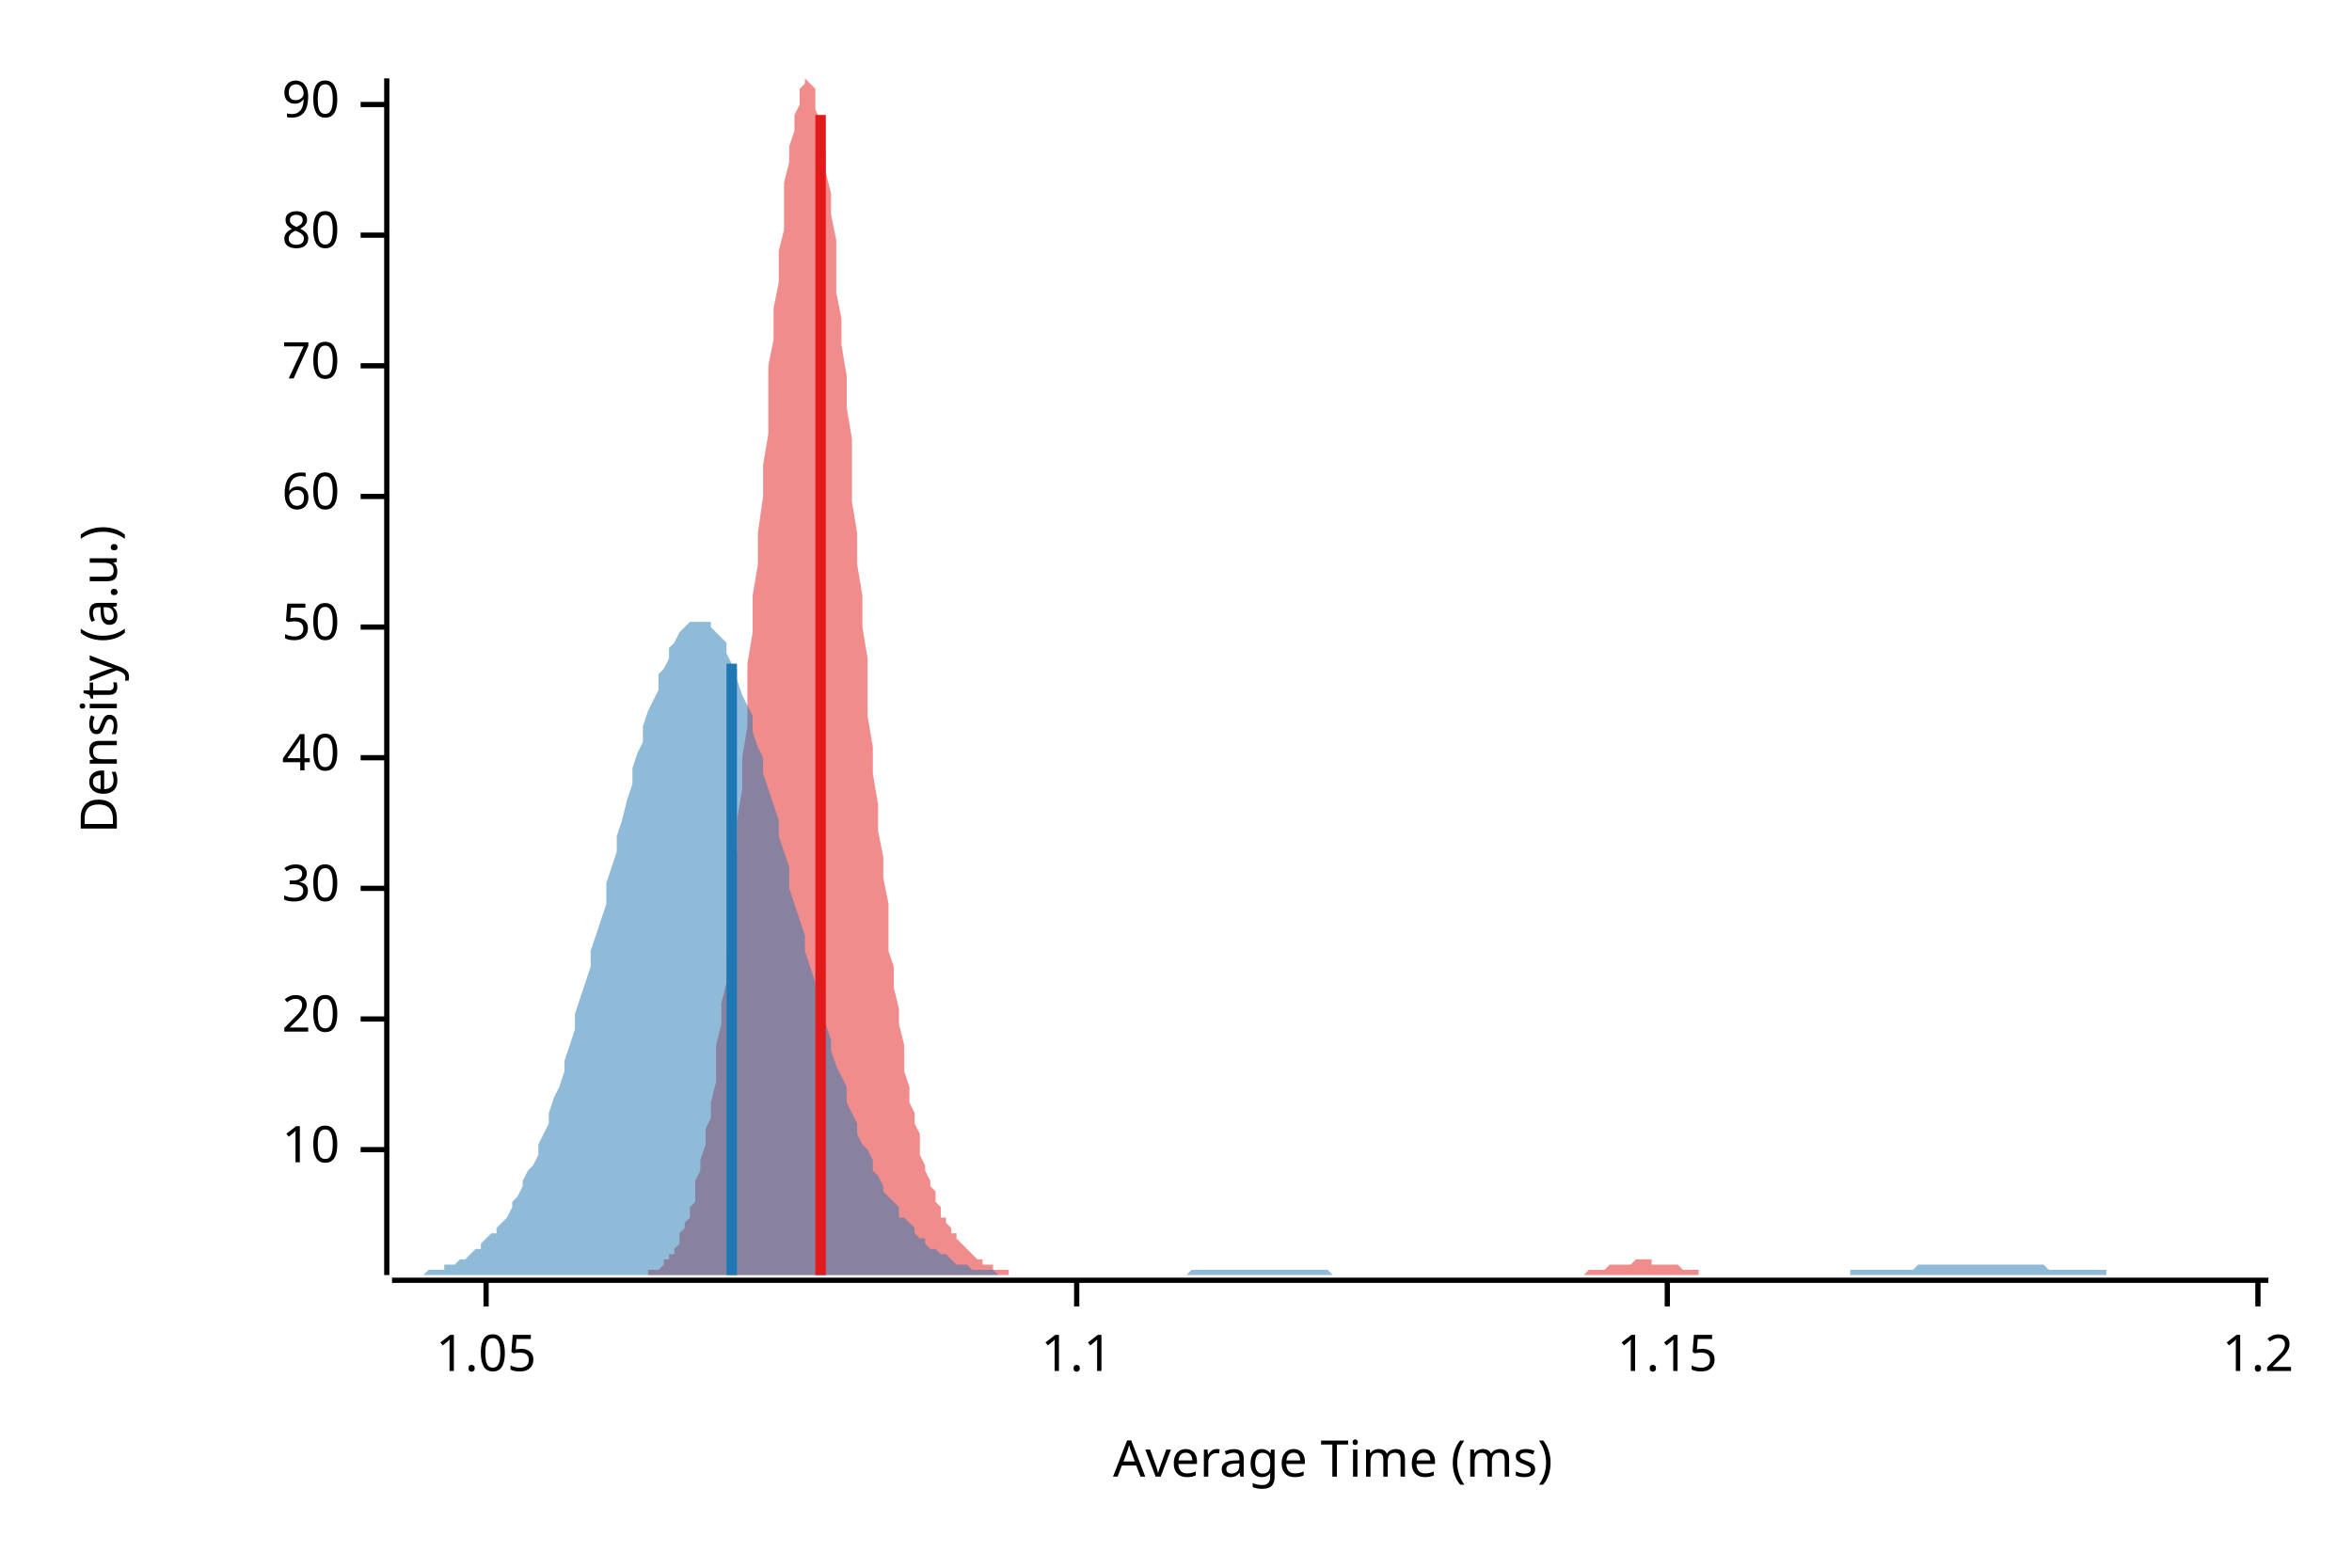
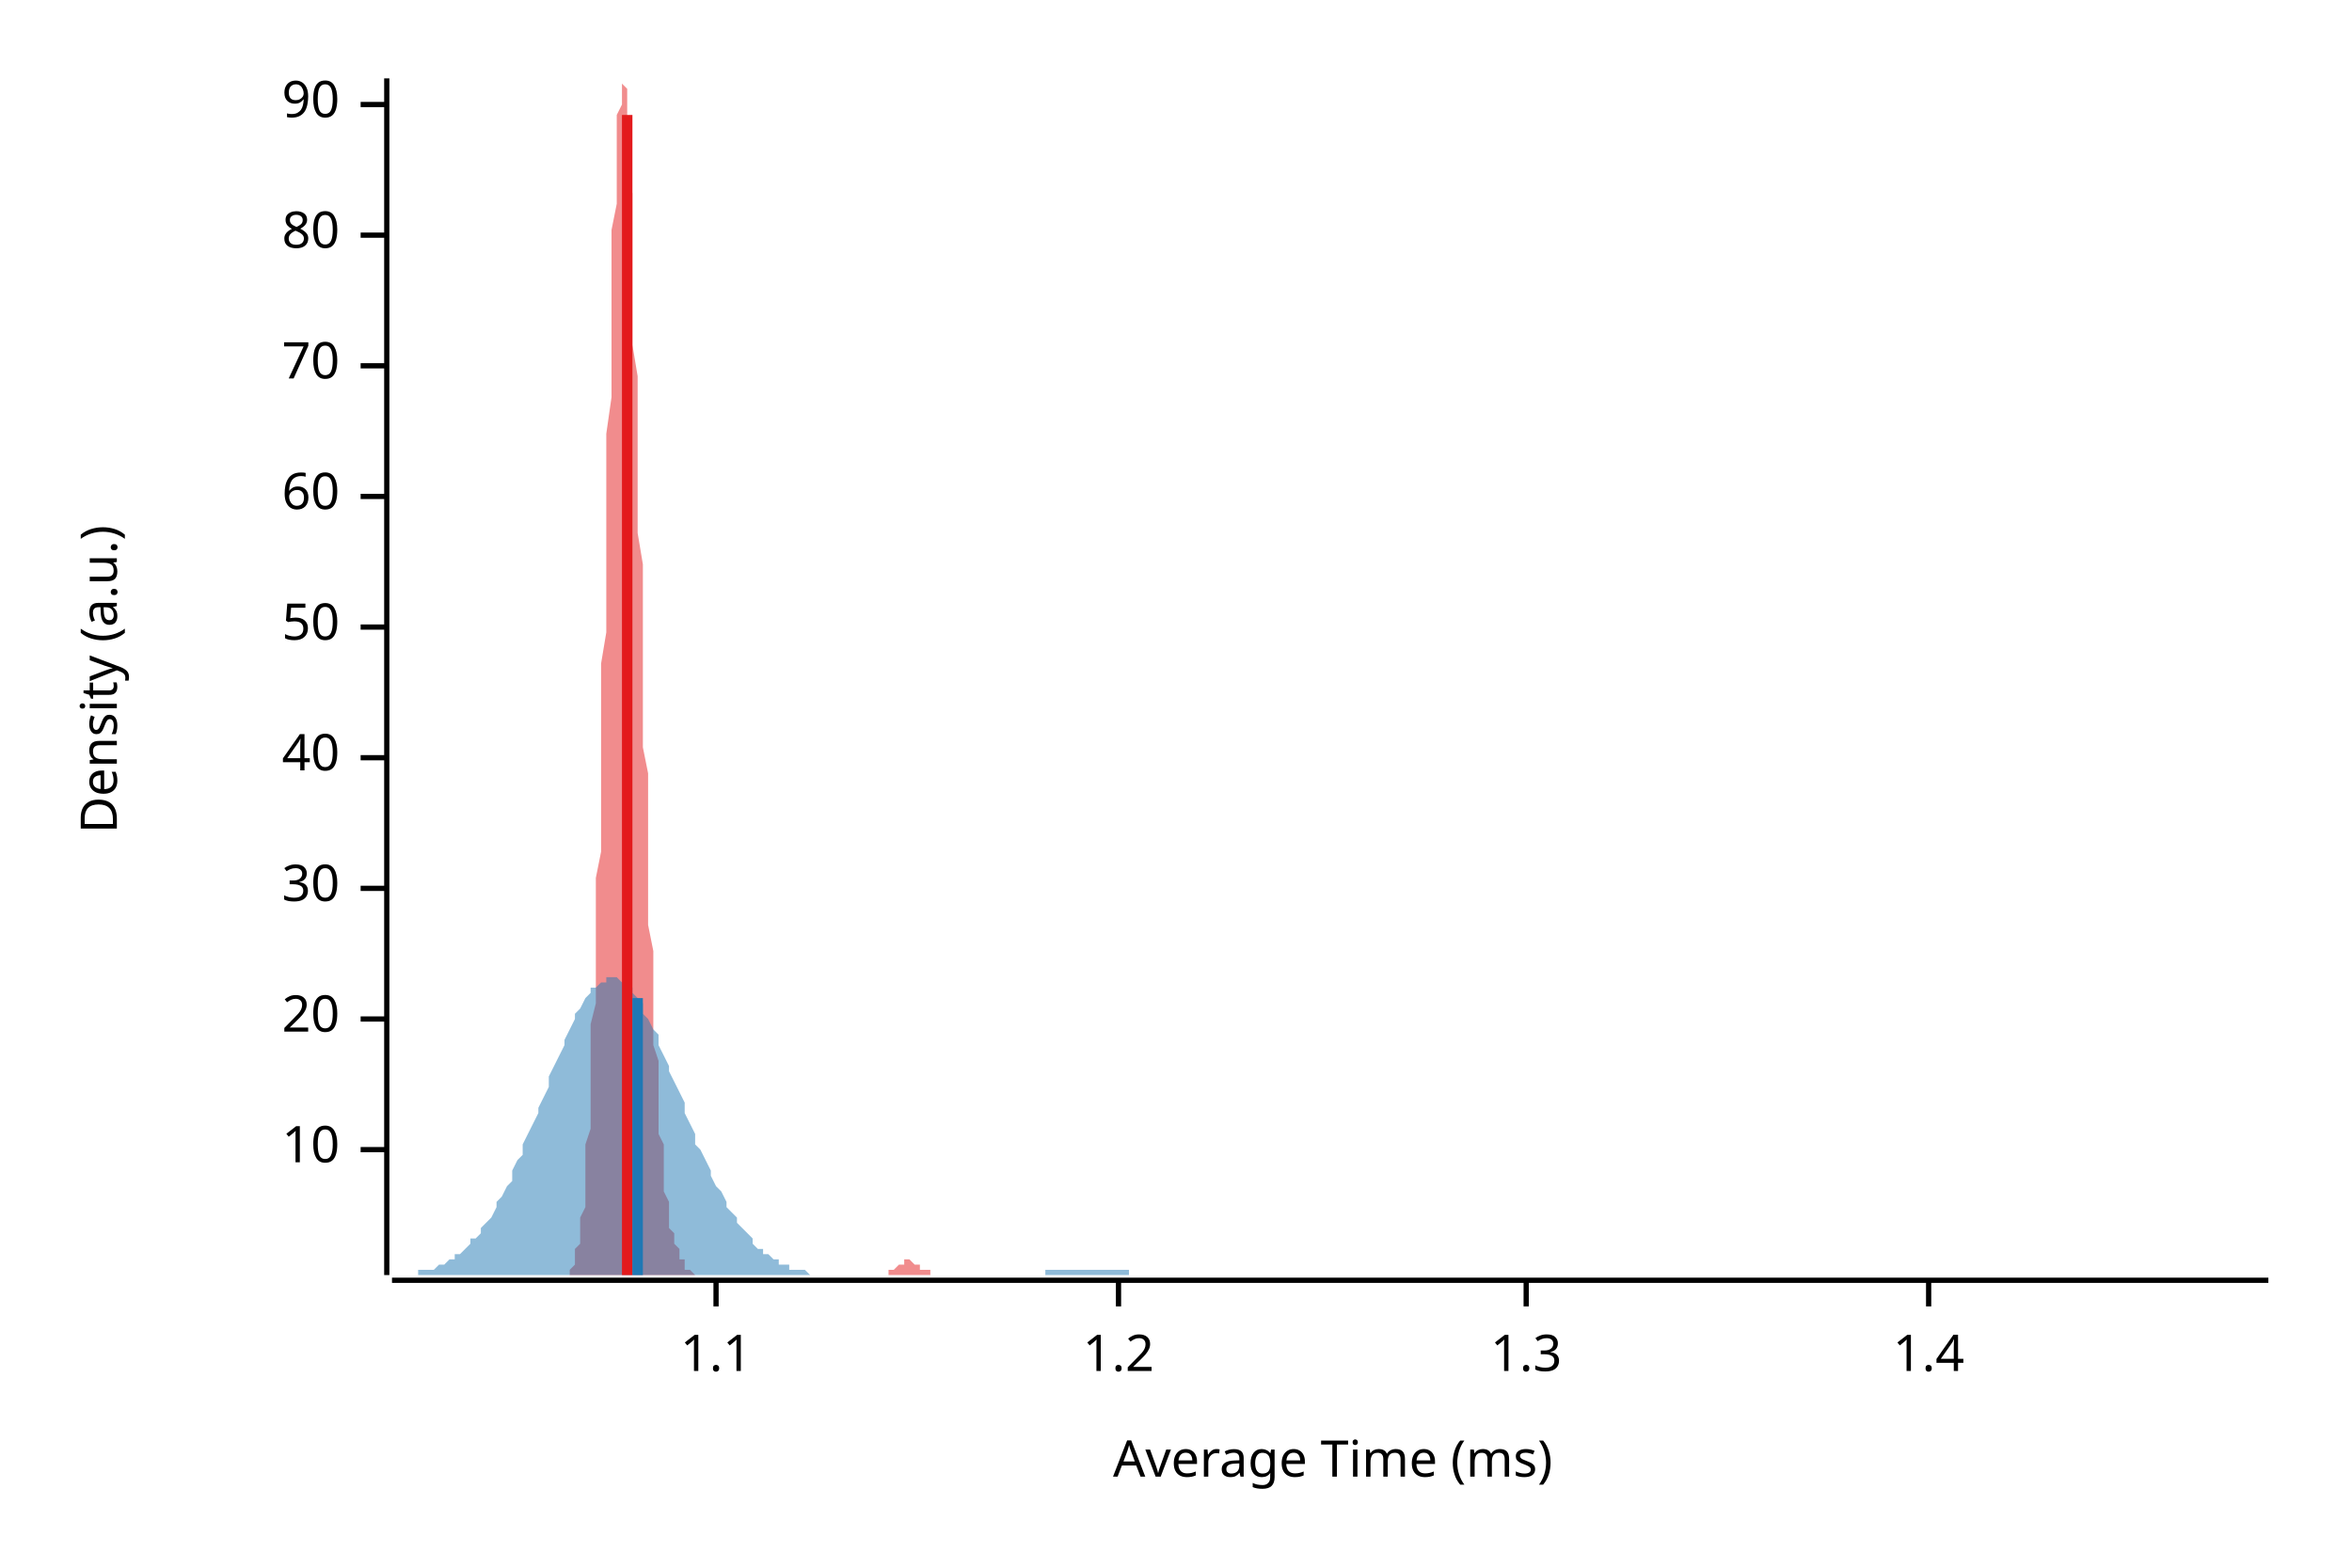
<svg xmlns="http://www.w3.org/2000/svg" width="450" height="300" viewBox="0 0 450 300">
  <text x="15" y="130" dy="0.76em" text-anchor="middle" font-family="sans-serif" font-size="9.677" opacity="1" fill="#000000" transform="rotate(270, 15, 130)">
Density (a.u.)
</text>
  <text x="255" y="285" dy="-0.5ex" text-anchor="middle" font-family="sans-serif" font-size="9.677" opacity="1" fill="#000000">
Average Time (ms)
</text>
  <polyline fill="none" opacity="1" stroke="#000000" stroke-width="1" points="74,15 74,244 " />
  <text x="65" y="220" dy="0.5ex" text-anchor="end" font-family="sans-serif" font-size="9.677" opacity="1" fill="#000000">
10
</text>
  <polyline fill="none" opacity="1" stroke="#000000" stroke-width="1" points="69,220 74,220 " />
  <text x="65" y="195" dy="0.5ex" text-anchor="end" font-family="sans-serif" font-size="9.677" opacity="1" fill="#000000">
20
</text>
  <polyline fill="none" opacity="1" stroke="#000000" stroke-width="1" points="69,195 74,195 " />
  <text x="65" y="170" dy="0.5ex" text-anchor="end" font-family="sans-serif" font-size="9.677" opacity="1" fill="#000000">
30
</text>
  <polyline fill="none" opacity="1" stroke="#000000" stroke-width="1" points="69,170 74,170 " />
  <text x="65" y="145" dy="0.5ex" text-anchor="end" font-family="sans-serif" font-size="9.677" opacity="1" fill="#000000">
40
</text>
  <polyline fill="none" opacity="1" stroke="#000000" stroke-width="1" points="69,145 74,145 " />
  <text x="65" y="120" dy="0.5ex" text-anchor="end" font-family="sans-serif" font-size="9.677" opacity="1" fill="#000000">
50
</text>
  <polyline fill="none" opacity="1" stroke="#000000" stroke-width="1" points="69,120 74,120 " />
  <text x="65" y="95" dy="0.5ex" text-anchor="end" font-family="sans-serif" font-size="9.677" opacity="1" fill="#000000">
60
</text>
  <polyline fill="none" opacity="1" stroke="#000000" stroke-width="1" points="69,95 74,95 " />
  <text x="65" y="70" dy="0.5ex" text-anchor="end" font-family="sans-serif" font-size="9.677" opacity="1" fill="#000000">
70
</text>
  <polyline fill="none" opacity="1" stroke="#000000" stroke-width="1" points="69,70 74,70 " />
  <text x="65" y="45" dy="0.5ex" text-anchor="end" font-family="sans-serif" font-size="9.677" opacity="1" fill="#000000">
80
</text>
  <polyline fill="none" opacity="1" stroke="#000000" stroke-width="1" points="69,45 74,45 " />
  <text x="65" y="20" dy="0.5ex" text-anchor="end" font-family="sans-serif" font-size="9.677" opacity="1" fill="#000000">
90
</text>
  <polyline fill="none" opacity="1" stroke="#000000" stroke-width="1" points="69,20 74,20 " />
  <polyline fill="none" opacity="1" stroke="#000000" stroke-width="1" points="75,245 434,245 " />
-   <text x="93" y="255" dy="0.76em" text-anchor="middle" font-family="sans-serif" font-size="9.677" opacity="1" fill="#000000">
- 1.05
- </text>
-   <polyline fill="none" opacity="1" stroke="#000000" stroke-width="1" points="93,245 93,250 " />
-   <text x="206" y="255" dy="0.76em" text-anchor="middle" font-family="sans-serif" font-size="9.677" opacity="1" fill="#000000">
+   <text x="137" y="255" dy="0.76em" text-anchor="middle" font-family="sans-serif" font-size="9.677" opacity="1" fill="#000000">
1.1
</text>
-   <polyline fill="none" opacity="1" stroke="#000000" stroke-width="1" points="206,245 206,250 " />
-   <text x="319" y="255" dy="0.76em" text-anchor="middle" font-family="sans-serif" font-size="9.677" opacity="1" fill="#000000">
- 1.15
- </text>
-   <polyline fill="none" opacity="1" stroke="#000000" stroke-width="1" points="319,245 319,250 " />
-   <text x="432" y="255" dy="0.76em" text-anchor="middle" font-family="sans-serif" font-size="9.677" opacity="1" fill="#000000">
+   <polyline fill="none" opacity="1" stroke="#000000" stroke-width="1" points="137,245 137,250 " />
+   <text x="214" y="255" dy="0.76em" text-anchor="middle" font-family="sans-serif" font-size="9.677" opacity="1" fill="#000000">
1.2
</text>
-   <polyline fill="none" opacity="1" stroke="#000000" stroke-width="1" points="432,245 432,250 " />
-   <polygon opacity="0.5" fill="#E31A1C" points="120,244 120,244 120,244 121,244 121,244 122,244 122,244 123,244 123,244 123,244 124,244 124,243 125,243 125,243 126,243 126,243 127,242 127,242 127,241 128,241 128,240 129,240 129,239 130,238 130,237 130,236 131,235 131,234 132,233 132,231 133,230 133,228 133,226 134,224 134,222 135,219 135,216 136,214 136,211 137,207 137,204 137,200 138,196 138,192 139,188 139,183 140,178 140,173 140,168 141,163 141,157 142,151 142,145 143,139 143,133 143,127 144,121 144,114 145,108 145,102 146,95 146,89 147,83 147,76 147,70 148,65 148,59 149,54 149,48 150,44 150,39 150,35 151,31 151,28 152,25 152,22 153,20 153,18 153,17 154,16 154,15 155,16 155,16 156,17 156,19 156,21 157,23 157,26 158,29 158,33 159,37 159,41 160,46 160,50 160,56 161,61 161,66 162,72 162,78 163,84 163,90 163,96 164,102 164,108 165,114 165,120 166,126 166,132 166,137 167,143 167,148 168,154 168,159 169,164 169,168 170,173 170,177 170,182 171,185 171,189 172,193 172,196 173,200 173,203 173,205 174,208 174,211 175,213 175,215 176,217 176,219 176,221 177,223 177,224 178,226 178,227 179,228 179,230 180,231 180,232 180,233 181,233 181,234 182,235 182,236 183,236 183,237 183,237 184,238 184,238 185,239 185,239 186,240 186,240 186,240 187,241 187,241 188,241 188,242 189,242 189,242 189,242 190,242 190,243 191,243 191,243 192,243 192,243 193,243 193,243 193,244 194,244 194,244 195,244 195,244 196,244 196,244 196,244 197,244 197,244 198,244 198,244 199,244 199,244 199,244 200,244 200,244 201,244 201,244 202,244 202,244 203,244 203,244 203,244 204,244 204,244 205,244 205,244 206,244 206,244 206,244 207,244 207,244 208,244 208,244 209,244 209,244 209,244 210,244 210,244 211,244 211,244 212,244 212,244 213,244 213,244 213,244 214,244 214,244 215,244 215,244 216,244 216,244 216,244 217,244 217,244 218,244 218,244 219,244 219,244 219,244 220,244 220,244 221,244 221,244 222,244 222,244 223,244 223,244 223,244 224,244 224,244 225,244 225,244 226,244 226,244 226,244 227,244 227,244 228,244 228,244 229,244 229,244 229,244 230,244 230,244 231,244 231,244 232,244 232,244 232,244 233,244 233,244 234,244 234,244 235,244 235,244 236,244 236,244 236,244 237,244 237,244 238,244 238,244 239,244 239,244 239,244 240,244 240,244 241,244 241,244 242,244 242,244 242,244 243,244 243,244 244,244 244,244 245,244 245,244 246,244 246,244 246,244 247,244 247,244 248,244 248,244 249,244 249,244 249,244 250,244 250,244 251,244 251,244 252,244 252,244 252,244 253,244 253,244 254,244 254,244 255,244 255,244 256,244 256,244 256,244 257,244 257,244 258,244 258,244 259,244 259,244 259,244 260,244 260,244 261,244 261,244 262,244 262,244 262,244 263,244 263,244 264,244 264,244 265,244 265,244 265,244 266,244 266,244 267,244 267,244 268,244 268,244 269,244 269,244 269,244 270,244 270,244 271,244 271,244 272,244 272,244 272,244 273,244 273,244 274,244 274,244 275,244 275,244 275,244 276,244 276,244 277,244 277,244 278,244 278,244 279,244 279,244 279,244 280,244 280,244 281,244 281,244 282,244 282,244 282,244 283,244 283,244 284,244 284,244 285,244 285,244 285,244 286,244 286,244 287,244 287,244 288,244 288,244 289,244 289,244 289,244 290,244 290,244 291,244 291,244 292,244 292,244 292,244 293,244 293,244 294,244 294,244 295,244 295,244 295,244 296,244 296,244 297,244 297,244 298,244 298,244 298,244 299,244 299,244 300,244 300,244 301,244 301,244 302,244 302,244 302,244 303,244 303,244 304,243 304,243 305,243 305,243 305,243 306,243 306,243 307,243 307,243 308,242 308,242 308,242 309,242 309,242 310,242 310,242 311,242 311,242 312,242 312,242 312,242 313,241 313,241 314,241 314,241 315,241 315,241 315,241 316,241 316,242 317,242 317,242 318,242 318,242 318,242 319,242 319,242 320,242 320,242 321,242 321,242 322,243 322,243 322,243 323,243 323,243 324,243 324,243 325,243 325,243 325,244 326,244 326,244 327,244 327,244 328,244 328,244 328,244 329,244 329,244 330,244 330,244 331,244 331,244 332,244 332,244 332,244 333,244 333,244 334,244 334,244 335,244 335,244 335,244 336,244 336,244 336,244 120,244 " />
-   <polygon opacity="0.5" fill="#1F78B4" points="75,244 75,244 76,244 77,244 77,244 78,244 79,244 80,244 80,244 81,244 82,243 82,243 83,243 84,243 85,243 85,242 86,242 87,242 87,242 88,241 89,241 90,240 90,240 91,239 92,239 92,238 93,237 94,236 95,236 95,235 96,234 97,233 98,231 98,230 99,229 100,227 100,226 101,224 102,223 103,221 103,219 104,217 105,215 105,213 106,210 107,208 108,205 108,203 109,200 110,197 110,194 111,191 112,188 113,185 113,182 114,179 115,176 116,173 116,169 117,166 118,163 118,160 119,157 120,153 121,150 121,147 122,144 123,142 123,139 124,136 125,134 126,132 126,129 127,128 128,126 128,124 129,123 130,121 131,120 131,120 132,119 133,119 133,119 134,119 135,119 136,119 136,120 137,121 138,122 139,123 139,125 140,127 141,128 141,130 142,133 143,135 144,137 144,140 145,143 146,145 146,148 147,151 148,154 149,157 149,160 150,163 151,166 151,170 152,173 153,176 154,179 154,182 155,185 156,188 157,190 157,193 158,196 159,199 159,201 160,204 161,206 162,208 162,211 163,213 164,215 164,217 165,219 166,220 167,222 167,224 168,225 169,227 169,228 170,229 171,230 172,231 172,233 173,233 174,234 175,235 175,236 176,237 177,237 177,238 178,239 179,239 180,240 180,240 181,240 182,241 182,241 183,242 184,242 185,242 185,242 186,243 187,243 187,243 188,243 189,243 190,243 190,243 191,244 192,244 192,244 193,244 194,244 195,244 195,244 196,244 197,244 198,244 198,244 199,244 200,244 200,244 201,244 202,244 203,244 203,244 204,244 205,244 205,244 206,244 207,244 208,244 208,244 209,244 210,244 210,244 211,244 212,244 213,244 213,244 214,244 215,244 216,244 216,244 217,244 218,244 218,244 219,244 220,244 221,244 221,244 222,244 223,244 223,244 224,244 225,244 226,244 226,244 227,244 228,243 228,243 229,243 230,243 231,243 231,243 232,243 233,243 233,243 234,243 235,243 236,243 236,243 237,243 238,243 239,243 239,243 240,243 241,243 241,243 242,243 243,243 244,243 244,243 245,243 246,243 246,243 247,243 248,243 249,243 249,243 250,243 251,243 251,243 252,243 253,243 254,243 254,243 255,244 256,244 257,244 257,244 258,244 259,244 259,244 260,244 261,244 262,244 262,244 263,244 264,244 264,244 265,244 266,244 267,244 267,244 268,244 269,244 269,244 270,244 271,244 272,244 272,244 273,244 274,244 275,244 275,244 276,244 277,244 277,244 278,244 279,244 280,244 280,244 281,244 282,244 282,244 283,244 284,244 285,244 285,244 286,244 287,244 287,244 288,244 289,244 290,244 290,244 291,244 292,244 292,244 293,244 294,244 295,244 295,244 296,244 297,244 298,244 298,244 299,244 300,244 300,244 301,244 302,244 303,244 303,244 304,244 305,244 305,244 306,244 307,244 308,244 308,244 309,244 310,244 310,244 311,244 312,244 313,244 313,244 314,244 315,244 316,244 316,244 317,244 318,244 318,244 319,244 320,244 321,244 321,244 322,244 323,244 323,244 324,244 325,244 326,244 326,244 327,244 328,244 328,244 329,244 330,244 331,244 331,244 332,244 333,244 333,244 334,244 335,244 336,244 336,244 337,244 338,244 339,244 339,244 340,244 341,244 341,244 342,244 343,244 344,244 344,244 345,244 346,244 346,244 347,244 348,244 349,244 349,244 350,244 351,244 351,244 352,244 353,244 354,244 354,243 355,243 356,243 357,243 357,243 358,243 359,243 359,243 360,243 361,243 362,243 362,243 363,243 364,243 364,243 365,243 366,243 367,242 367,242 368,242 369,242 369,242 370,242 371,242 372,242 372,242 373,242 374,242 375,242 375,242 376,242 377,242 377,242 378,242 379,242 380,242 380,242 381,242 382,242 382,242 383,242 384,242 385,242 385,242 386,242 387,242 387,242 388,242 389,242 390,242 390,242 391,242 392,243 392,243 393,243 394,243 395,243 395,243 396,243 397,243 398,243 398,243 399,243 400,243 400,243 401,243 402,243 403,243 403,244 404,244 405,244 405,244 406,244 407,244 408,244 408,244 409,244 410,244 410,244 411,244 412,244 413,244 413,244 414,244 415,244 416,244 416,244 417,244 418,244 418,244 419,244 420,244 421,244 421,244 422,244 423,244 423,244 424,244 425,244 426,244 426,244 427,244 428,244 428,244 429,244 430,244 431,244 431,244 432,244 433,244 434,244 434,244 75,244 " />
-   <polyline fill="none" opacity="1" stroke="#E31A1C" stroke-width="2" points="157,244 157,22 " />
-   <polyline fill="none" opacity="1" stroke="#1F78B4" stroke-width="2" points="140,244 140,127 " />
+   <polyline fill="none" opacity="1" stroke="#000000" stroke-width="1" points="214,245 214,250 " />
+   <text x="292" y="255" dy="0.76em" text-anchor="middle" font-family="sans-serif" font-size="9.677" opacity="1" fill="#000000">
+ 1.3
+ </text>
+   <polyline fill="none" opacity="1" stroke="#000000" stroke-width="1" points="292,245 292,250 " />
+   <text x="369" y="255" dy="0.76em" text-anchor="middle" font-family="sans-serif" font-size="9.677" opacity="1" fill="#000000">
+ 1.4
+ </text>
+   <polyline fill="none" opacity="1" stroke="#000000" stroke-width="1" points="369,245 369,250 " />
+   <polygon opacity="0.5" fill="#E31A1C" points="107,244 107,244 108,244 108,244 108,244 108,244 108,244 108,244 108,244 109,244 109,244 109,243 109,243 109,243 109,243 109,243 110,242 110,242 110,241 110,241 110,240 110,240 110,239 111,238 111,237 111,236 111,235 111,234 111,233 112,231 112,230 112,228 112,226 112,224 112,222 112,219 113,216 113,214 113,211 113,207 113,204 113,200 113,196 114,192 114,188 114,183 114,178 114,173 114,168 115,163 115,157 115,151 115,145 115,139 115,133 115,127 116,121 116,114 116,108 116,102 116,95 116,89 116,83 117,76 117,70 117,65 117,59 117,54 117,48 117,44 118,39 118,35 118,31 118,28 118,25 118,22 119,20 119,18 119,17 119,16 119,15 119,16 119,16 120,17 120,19 120,21 120,23 120,26 120,29 120,33 121,37 121,41 121,46 121,50 121,56 121,61 121,66 122,72 122,78 122,84 122,90 122,96 122,102 123,108 123,114 123,120 123,126 123,132 123,137 123,143 124,148 124,154 124,159 124,164 124,168 124,173 124,177 125,182 125,185 125,189 125,193 125,196 125,200 126,203 126,205 126,208 126,211 126,213 126,215 126,217 127,219 127,221 127,223 127,224 127,226 127,227 127,228 128,230 128,231 128,232 128,233 128,233 128,234 128,235 129,236 129,236 129,237 129,237 129,238 129,238 130,239 130,239 130,240 130,240 130,240 130,241 130,241 131,241 131,242 131,242 131,242 131,242 131,242 131,243 132,243 132,243 132,243 132,243 132,243 132,243 133,244 133,244 133,244 133,244 133,244 133,244 133,244 134,244 134,244 134,244 134,244 134,244 134,244 134,244 135,244 135,244 135,244 135,244 135,244 135,244 135,244 136,244 136,244 136,244 136,244 136,244 136,244 137,244 137,244 137,244 137,244 137,244 137,244 137,244 138,244 138,244 138,244 138,244 138,244 138,244 138,244 139,244 139,244 139,244 139,244 139,244 139,244 140,244 140,244 140,244 140,244 140,244 140,244 140,244 141,244 141,244 141,244 141,244 141,244 141,244 141,244 142,244 142,244 142,244 142,244 142,244 142,244 142,244 143,244 143,244 143,244 143,244 143,244 143,244 144,244 144,244 144,244 144,244 144,244 144,244 144,244 145,244 145,244 145,244 145,244 145,244 145,244 145,244 146,244 146,244 146,244 146,244 146,244 146,244 146,244 147,244 147,244 147,244 147,244 147,244 147,244 148,244 148,244 148,244 148,244 148,244 148,244 148,244 149,244 149,244 149,244 149,244 149,244 149,244 149,244 150,244 150,244 150,244 150,244 150,244 150,244 151,244 151,244 151,244 151,244 151,244 151,244 151,244 152,244 152,244 152,244 152,244 152,244 152,244 152,244 153,244 153,244 153,244 153,244 153,244 153,244 153,244 154,244 154,244 154,244 154,244 154,244 154,244 155,244 155,244 155,244 155,244 155,244 155,244 155,244 156,244 156,244 156,244 156,244 156,244 156,244 156,244 157,244 157,244 157,244 157,244 157,244 157,244 158,244 158,244 158,244 158,244 158,244 158,244 158,244 159,244 159,244 159,244 159,244 159,244 159,244 159,244 160,244 160,244 160,244 160,244 160,244 160,244 160,244 161,244 161,244 161,244 161,244 161,244 161,244 162,244 162,244 162,244 162,244 162,244 162,244 162,244 163,244 163,244 163,244 163,244 163,244 163,244 163,244 164,244 164,244 164,244 164,244 164,244 164,244 165,244 165,244 165,244 165,244 165,244 165,244 165,244 166,244 166,244 166,244 166,244 166,244 166,244 166,244 167,244 167,244 167,244 167,244 167,244 167,244 167,244 168,244 168,244 168,244 168,244 168,244 168,244 169,244 169,244 169,244 169,244 169,244 169,244 169,244 170,244 170,244 170,244 170,244 170,244 170,243 170,243 171,243 171,243 171,243 171,243 171,243 171,243 171,243 172,242 172,242 172,242 172,242 172,242 172,242 173,242 173,242 173,242 173,242 173,242 173,242 173,241 174,241 174,241 174,241 174,241 174,241 174,241 174,241 175,242 175,242 175,242 175,242 175,242 175,242 176,242 176,242 176,242 176,242 176,242 176,242 176,243 177,243 177,243 177,243 177,243 177,243 177,243 177,243 178,243 178,244 178,244 178,244 178,244 178,244 178,244 179,244 179,244 179,244 179,244 179,244 179,244 180,244 180,244 180,244 180,244 180,244 180,244 180,244 181,244 181,244 181,244 181,244 181,244 181,244 181,244 181,244 107,244 " />
+   <polygon opacity="0.5" fill="#1F78B4" points="75,244 75,244 76,244 77,244 77,244 78,244 79,244 80,244 80,243 81,243 82,243 82,243 83,243 84,242 85,242 85,242 86,241 87,241 87,240 88,240 89,239 90,238 90,237 91,237 92,236 92,235 93,234 94,233 95,231 95,230 96,229 97,227 98,226 98,224 99,222 100,221 100,219 101,217 102,215 103,213 103,212 104,210 105,208 105,206 106,204 107,202 108,200 108,199 109,197 110,195 110,194 111,193 112,191 113,190 113,189 114,189 115,188 116,188 116,187 117,187 118,187 118,187 119,188 120,188 121,189 121,190 122,191 123,192 123,194 124,195 125,197 126,198 126,200 127,202 128,204 128,205 129,207 130,209 131,211 131,213 132,215 133,217 133,219 134,220 135,222 136,224 136,225 137,227 138,228 139,230 139,231 140,232 141,233 141,234 142,235 143,236 144,237 144,238 145,239 146,239 146,240 147,240 148,241 149,241 149,242 150,242 151,242 151,243 152,243 153,243 154,243 154,243 155,244 156,244 157,244 157,244 158,244 159,244 159,244 160,244 161,244 162,244 162,244 163,244 164,244 164,244 165,244 166,244 167,244 167,244 168,244 169,244 169,244 170,244 171,244 172,244 172,244 173,244 174,244 175,244 175,244 176,244 177,244 177,244 178,244 179,244 180,244 180,244 181,244 182,244 182,244 183,244 184,244 185,244 185,244 186,244 187,244 187,244 188,244 189,244 190,244 190,244 191,244 192,244 192,244 193,244 194,244 195,244 195,244 196,244 197,244 198,244 198,244 199,244 200,244 200,243 201,243 202,243 203,243 203,243 204,243 205,243 205,243 206,243 207,243 208,243 208,243 209,243 210,243 210,243 211,243 212,243 213,243 213,243 214,243 215,243 216,243 216,244 217,244 218,244 218,244 219,244 220,244 221,244 221,244 222,244 223,244 223,244 224,244 225,244 226,244 226,244 227,244 228,244 228,244 229,244 230,244 231,244 231,244 232,244 233,244 233,244 234,244 235,244 236,244 236,244 237,244 238,244 239,244 239,244 240,244 241,244 241,244 242,244 243,244 244,244 244,244 245,244 246,244 246,244 247,244 248,244 249,244 249,244 250,244 251,244 251,244 252,244 253,244 254,244 254,244 255,244 256,244 257,244 257,244 258,244 259,244 259,244 260,244 261,244 262,244 262,244 263,244 264,244 264,244 265,244 266,244 267,244 267,244 268,244 269,244 269,244 270,244 271,244 272,244 272,244 273,244 274,244 275,244 275,244 276,244 277,244 277,244 278,244 279,244 280,244 280,244 281,244 282,244 282,244 283,244 284,244 285,244 285,244 286,244 287,244 287,244 288,244 289,244 290,244 290,244 291,244 292,244 292,244 293,244 294,244 295,244 295,244 296,244 297,244 298,244 298,244 299,244 300,244 300,244 301,244 302,244 303,244 303,244 304,244 305,244 305,244 306,244 307,244 308,244 308,244 309,244 310,244 310,244 311,244 312,244 313,244 313,244 314,244 315,244 316,244 316,244 317,244 318,244 318,244 319,244 320,244 321,244 321,244 322,244 323,244 323,244 324,244 325,244 326,244 326,244 327,244 328,244 328,244 329,244 330,244 331,244 331,244 332,244 333,244 333,244 334,244 335,244 336,244 336,244 337,244 338,244 339,244 339,244 340,244 341,244 341,244 342,244 343,244 344,244 344,244 345,244 346,244 346,244 347,244 348,244 349,244 349,244 350,244 351,244 351,244 352,244 353,244 354,244 354,244 355,244 356,244 357,244 357,244 358,244 359,244 359,244 360,244 361,244 362,244 362,244 363,244 364,244 364,244 365,244 366,244 367,244 367,244 368,244 369,244 369,244 370,244 371,244 372,244 372,244 373,244 374,244 375,244 375,244 376,244 377,244 377,244 378,244 379,244 380,244 380,244 381,244 382,244 382,244 383,244 384,244 385,244 385,244 386,244 387,244 387,244 388,244 389,244 390,244 390,244 391,244 392,244 392,244 393,244 394,244 395,244 395,244 396,244 397,244 398,244 398,244 399,244 400,244 400,244 401,244 402,244 403,244 403,244 404,244 405,244 405,244 406,244 407,244 408,244 408,244 409,244 410,244 410,244 411,244 412,244 413,244 413,244 414,244 415,244 416,244 416,244 417,244 418,244 418,244 419,244 420,244 421,244 421,244 422,244 423,244 423,244 424,244 425,244 426,244 426,244 427,244 428,244 428,244 429,244 430,244 431,244 431,244 432,244 433,244 434,244 434,244 75,244 " />
+   <polyline fill="none" opacity="1" stroke="#E31A1C" stroke-width="2" points="120,244 120,22 " />
+   <polyline fill="none" opacity="1" stroke="#1F78B4" stroke-width="2" points="122,244 122,191 " />
</svg>
